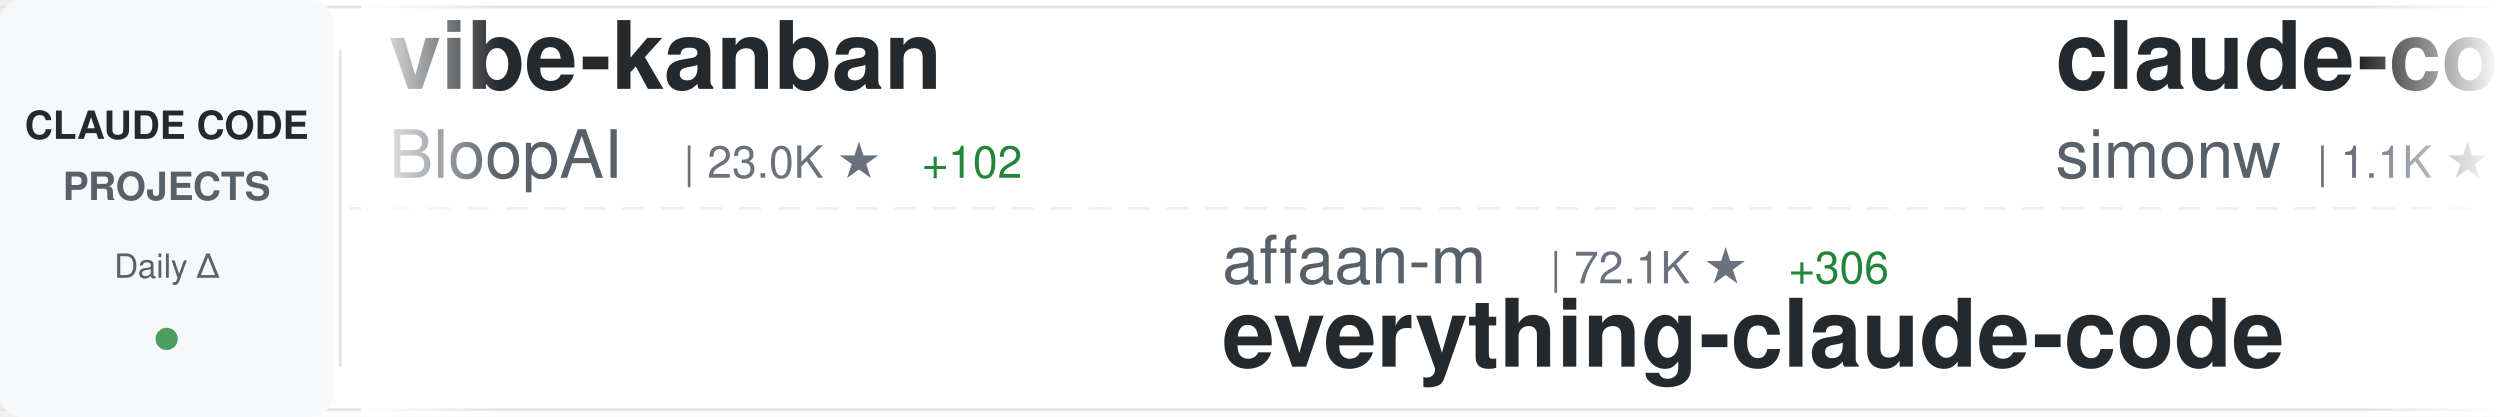
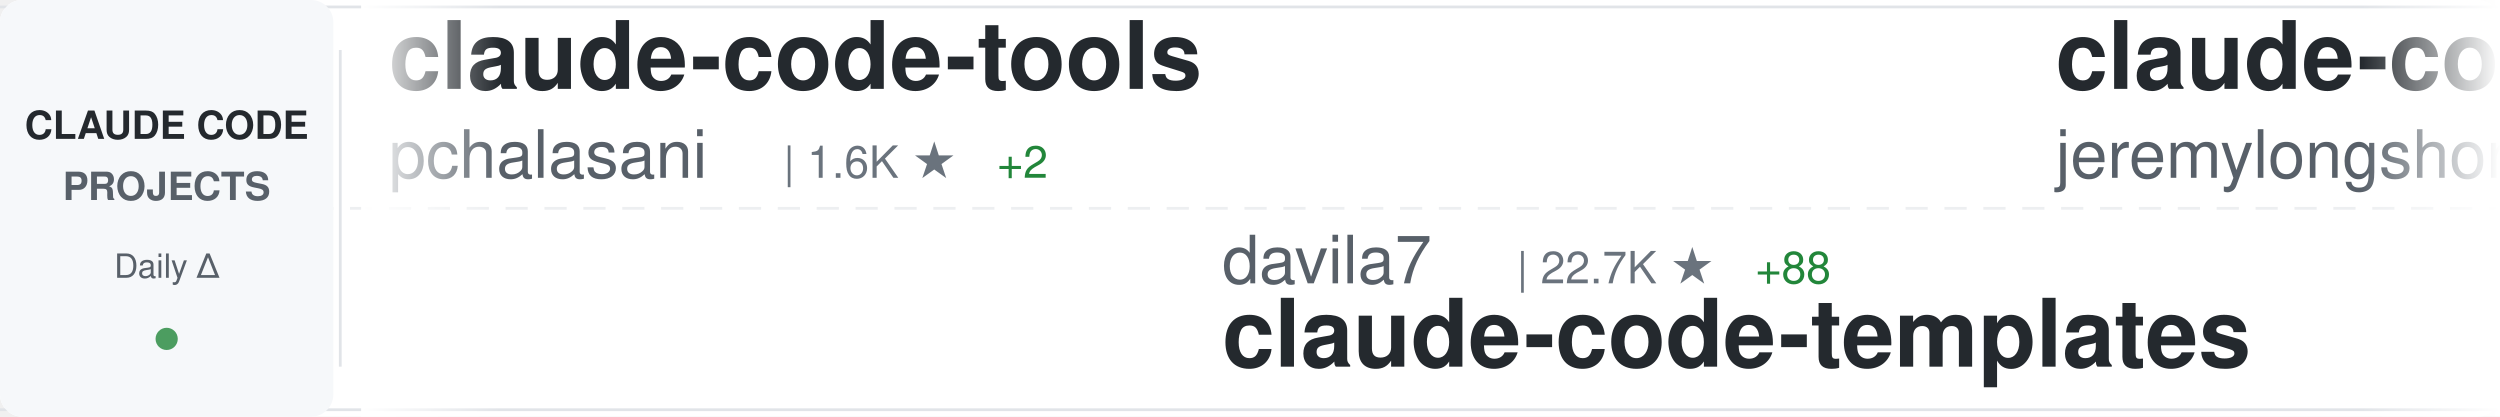
<svg xmlns="http://www.w3.org/2000/svg" width="900" height="150">
  <defs>
    <linearGradient id="awesomeLeftFade" x1="0%" y1="0%" x2="100%" y2="0%">
      <stop offset="0%" style="stop-color:#ffffff;stop-opacity:1" />
      <stop offset="100%" style="stop-color:#ffffff;stop-opacity:0" />
    </linearGradient>
    <linearGradient id="awesomeRightFade" x1="0%" y1="0%" x2="100%" y2="0%">
      <stop offset="0%" style="stop-color:#ffffff;stop-opacity:0" />
      <stop offset="100%" style="stop-color:#ffffff;stop-opacity:1" />
    </linearGradient>
  </defs>
  <rect width="900" height="150" fill="#ffffff" rx="8" />
  <rect x="0" y="2" width="900" height="1" fill="#e1e4e8" />
  <rect x="0" y="147" width="900" height="1" fill="#e1e4e8" />
  <line x1="0" y1="75" x2="900" y2="75" stroke="#e1e4e8" stroke-width="1" stroke-dasharray="8 6" opacity="0.6" />
  <rect x="0" y="0" width="120" height="150" fill="#f6f8fa" rx="8" />
  <text x="60" y="50" font-family="-apple-system, BlinkMacSystemFont, 'Segoe UI', Helvetica, Arial, sans-serif" font-size="14" font-weight="600" fill="#24292e" text-anchor="middle">CLAUDE CODE</text>
  <text x="60" y="72" font-family="-apple-system, BlinkMacSystemFont, 'Segoe UI', Helvetica, Arial, sans-serif" font-size="14" font-weight="600" fill="#586069" text-anchor="middle">PROJECTS</text>
  <text x="60" y="100" font-family="-apple-system, BlinkMacSystemFont, 'Segoe UI', Helvetica, Arial, sans-serif" font-size="12" font-weight="500" fill="#586069" text-anchor="middle">Daily Δ</text>
  <circle cx="60" cy="122" r="4" fill="#22863a" opacity="0.8" />
  <rect x="122" y="18" width="1" height="114" fill="#e1e4e8" />
  <clipPath id="awesomeTickerClip">
    <rect x="130" y="0" width="770" height="150" />
  </clipPath>
  <g clip-path="url(#awesomeTickerClip)">
    <g id="awesomeTickerItems">
      <animateTransform attributeName="transform" attributeType="XML" type="translate" from="0 0" to="-3000 0" dur="54s" repeatCount="indefinite" />
      <g transform="translate(0, 0)">
-         <text x="140" y="32" font-family="-apple-system, BlinkMacSystemFont, 'Segoe UI', Helvetica, Arial, sans-serif" font-size="34" font-weight="600" fill="#24292e">vibe-kanban</text>
-         <text x="140" y="64" font-family="-apple-system, BlinkMacSystemFont, 'Segoe UI', Helvetica, Arial, sans-serif" font-size="24" font-weight="400" fill="#586069">BloopAI</text>
-         <text x="246" y="64" font-family="-apple-system, BlinkMacSystemFont, 'Segoe UI', Helvetica, Arial, sans-serif" font-size="16" font-weight="500" fill="#6a737d">| 23.0K ★</text>
-         <text x="332" y="64" font-family="-apple-system, BlinkMacSystemFont, 'Segoe UI', Helvetica, Arial, sans-serif" font-size="16" font-weight="500" fill="#22863a"> +102</text>
+         <text x="140" y="32" font-family="-apple-system, BlinkMacSystemFont, 'Segoe UI', Helvetica, Arial, sans-serif" font-size="34" font-weight="600" fill="#24292e">claude-code-tools</text>
+         <text x="140" y="64" font-family="-apple-system, BlinkMacSystemFont, 'Segoe UI', Helvetica, Arial, sans-serif" font-size="24" font-weight="400" fill="#586069">pchalasani</text>
+         <text x="282" y="64" font-family="-apple-system, BlinkMacSystemFont, 'Segoe UI', Helvetica, Arial, sans-serif" font-size="16" font-weight="500" fill="#6a737d">| 1.6K ★</text>
+         <text x="359" y="64" font-family="-apple-system, BlinkMacSystemFont, 'Segoe UI', Helvetica, Arial, sans-serif" font-size="16" font-weight="500" fill="#22863a"> +2</text>
      </g>
      <g transform="translate(300, 0)">
-         <text x="140" y="102" font-family="-apple-system, BlinkMacSystemFont, 'Segoe UI', Helvetica, Arial, sans-serif" font-size="24" font-weight="400" fill="#586069">affaan-m</text>
-         <text x="258" y="102" font-family="-apple-system, BlinkMacSystemFont, 'Segoe UI', Helvetica, Arial, sans-serif" font-size="16" font-weight="500" fill="#6a737d">| 72.1K ★</text>
-         <text x="344" y="102" font-family="-apple-system, BlinkMacSystemFont, 'Segoe UI', Helvetica, Arial, sans-serif" font-size="16" font-weight="500" fill="#22863a"> +306</text>
-         <text x="140" y="132" font-family="-apple-system, BlinkMacSystemFont, 'Segoe UI', Helvetica, Arial, sans-serif" font-size="34" font-weight="600" fill="#24292e">everything-claude-code</text>
+         <text x="140" y="102" font-family="-apple-system, BlinkMacSystemFont, 'Segoe UI', Helvetica, Arial, sans-serif" font-size="24" font-weight="400" fill="#586069">davila7</text>
+         <text x="246" y="102" font-family="-apple-system, BlinkMacSystemFont, 'Segoe UI', Helvetica, Arial, sans-serif" font-size="16" font-weight="500" fill="#6a737d">| 22.7K ★</text>
+         <text x="332" y="102" font-family="-apple-system, BlinkMacSystemFont, 'Segoe UI', Helvetica, Arial, sans-serif" font-size="16" font-weight="500" fill="#22863a"> +88</text>
+         <text x="140" y="132" font-family="-apple-system, BlinkMacSystemFont, 'Segoe UI', Helvetica, Arial, sans-serif" font-size="34" font-weight="600" fill="#24292e">claude-code-templates</text>
      </g>
      <g transform="translate(600, 0)">
+         <text x="140" y="32" font-family="-apple-system, BlinkMacSystemFont, 'Segoe UI', Helvetica, Arial, sans-serif" font-size="34" font-weight="600" fill="#24292e">claude-code-plugins-plus...</text>
+         <text x="140" y="64" font-family="-apple-system, BlinkMacSystemFont, 'Segoe UI', Helvetica, Arial, sans-serif" font-size="24" font-weight="400" fill="#586069">jeremylongshore</text>
+         <text x="342" y="64" font-family="-apple-system, BlinkMacSystemFont, 'Segoe UI', Helvetica, Arial, sans-serif" font-size="16" font-weight="500" fill="#6a737d">| 1.6K ★</text>
+         <text x="419" y="64" font-family="-apple-system, BlinkMacSystemFont, 'Segoe UI', Helvetica, Arial, sans-serif" font-size="16" font-weight="500" fill="#22863a"> +10</text>
+       </g>
+       <g transform="translate(900, 0)">
+         <text x="140" y="102" font-family="-apple-system, BlinkMacSystemFont, 'Segoe UI', Helvetica, Arial, sans-serif" font-size="24" font-weight="400" fill="#586069">trailofbits</text>
+         <text x="294" y="102" font-family="-apple-system, BlinkMacSystemFont, 'Segoe UI', Helvetica, Arial, sans-serif" font-size="16" font-weight="500" fill="#6a737d">| 1.6K ★</text>
+         <text x="371" y="102" font-family="-apple-system, BlinkMacSystemFont, 'Segoe UI', Helvetica, Arial, sans-serif" font-size="16" font-weight="500" fill="#22863a"> +16</text>
+         <text x="140" y="132" font-family="-apple-system, BlinkMacSystemFont, 'Segoe UI', Helvetica, Arial, sans-serif" font-size="34" font-weight="600" fill="#24292e">claude-code-config</text>
+       </g>
+       <g transform="translate(1200, 0)">
        <text x="140" y="32" font-family="-apple-system, BlinkMacSystemFont, 'Segoe UI', Helvetica, Arial, sans-serif" font-size="34" font-weight="600" fill="#24292e">claude-code-transcripts</text>
        <text x="140" y="64" font-family="-apple-system, BlinkMacSystemFont, 'Segoe UI', Helvetica, Arial, sans-serif" font-size="24" font-weight="400" fill="#586069">simonw</text>
        <text x="234" y="64" font-family="-apple-system, BlinkMacSystemFont, 'Segoe UI', Helvetica, Arial, sans-serif" font-size="16" font-weight="500" fill="#6a737d">| 1.1K ★</text>
-       </g>
-       <g transform="translate(900, 0)">
-         <text x="140" y="102" font-family="-apple-system, BlinkMacSystemFont, 'Segoe UI', Helvetica, Arial, sans-serif" font-size="24" font-weight="400" fill="#586069">jarrodwatts</text>
-         <text x="294" y="102" font-family="-apple-system, BlinkMacSystemFont, 'Segoe UI', Helvetica, Arial, sans-serif" font-size="16" font-weight="500" fill="#6a737d">| 978 ★</text>
-         <text x="362" y="102" font-family="-apple-system, BlinkMacSystemFont, 'Segoe UI', Helvetica, Arial, sans-serif" font-size="16" font-weight="500" fill="#22863a"> +4</text>
-         <text x="140" y="132" font-family="-apple-system, BlinkMacSystemFont, 'Segoe UI', Helvetica, Arial, sans-serif" font-size="34" font-weight="600" fill="#24292e">claude-code-config</text>
-       </g>
-       <g transform="translate(1200, 0)">
-         <text x="140" y="32" font-family="-apple-system, BlinkMacSystemFont, 'Segoe UI', Helvetica, Arial, sans-serif" font-size="34" font-weight="600" fill="#24292e">claude-code-viewer</text>
-         <text x="140" y="64" font-family="-apple-system, BlinkMacSystemFont, 'Segoe UI', Helvetica, Arial, sans-serif" font-size="24" font-weight="400" fill="#586069">d-kimuson</text>
-         <text x="270" y="64" font-family="-apple-system, BlinkMacSystemFont, 'Segoe UI', Helvetica, Arial, sans-serif" font-size="16" font-weight="500" fill="#6a737d">| 961 ★</text>
-         <text x="338" y="64" font-family="-apple-system, BlinkMacSystemFont, 'Segoe UI', Helvetica, Arial, sans-serif" font-size="16" font-weight="500" fill="#22863a"> +1</text>
+         <text x="311" y="64" font-family="-apple-system, BlinkMacSystemFont, 'Segoe UI', Helvetica, Arial, sans-serif" font-size="16" font-weight="500" fill="#22863a"> +4</text>
      </g>
      <g transform="translate(1500, 0)">
-         <text x="140" y="102" font-family="-apple-system, BlinkMacSystemFont, 'Segoe UI', Helvetica, Arial, sans-serif" font-size="24" font-weight="400" fill="#586069">nishimoto265</text>
-         <text x="306" y="102" font-family="-apple-system, BlinkMacSystemFont, 'Segoe UI', Helvetica, Arial, sans-serif" font-size="16" font-weight="500" fill="#6a737d">| 493 ★</text>
-         <text x="140" y="132" font-family="-apple-system, BlinkMacSystemFont, 'Segoe UI', Helvetica, Arial, sans-serif" font-size="34" font-weight="600" fill="#24292e">Claude-Code-Communicatio...</text>
+         <text x="140" y="102" font-family="-apple-system, BlinkMacSystemFont, 'Segoe UI', Helvetica, Arial, sans-serif" font-size="24" font-weight="400" fill="#586069">anthropics</text>
+         <text x="282" y="102" font-family="-apple-system, BlinkMacSystemFont, 'Segoe UI', Helvetica, Arial, sans-serif" font-size="16" font-weight="500" fill="#6a737d">| 5.3K ★</text>
+         <text x="359" y="102" font-family="-apple-system, BlinkMacSystemFont, 'Segoe UI', Helvetica, Arial, sans-serif" font-size="16" font-weight="500" fill="#22863a"> +24</text>
+         <text x="140" y="132" font-family="-apple-system, BlinkMacSystemFont, 'Segoe UI', Helvetica, Arial, sans-serif" font-size="34" font-weight="600" fill="#24292e">claude-agent-sdk-python</text>
      </g>
      <g transform="translate(1800, 0)">
-         <text x="140" y="32" font-family="-apple-system, BlinkMacSystemFont, 'Segoe UI', Helvetica, Arial, sans-serif" font-size="34" font-weight="600" fill="#24292e">claude-code-hub</text>
-         <text x="140" y="64" font-family="-apple-system, BlinkMacSystemFont, 'Segoe UI', Helvetica, Arial, sans-serif" font-size="24" font-weight="400" fill="#586069">ding113</text>
-         <text x="246" y="64" font-family="-apple-system, BlinkMacSystemFont, 'Segoe UI', Helvetica, Arial, sans-serif" font-size="16" font-weight="500" fill="#6a737d">| 1.7K ★</text>
-         <text x="323" y="64" font-family="-apple-system, BlinkMacSystemFont, 'Segoe UI', Helvetica, Arial, sans-serif" font-size="16" font-weight="500" fill="#22863a"> +28</text>
+         <text x="140" y="32" font-family="-apple-system, BlinkMacSystemFont, 'Segoe UI', Helvetica, Arial, sans-serif" font-size="34" font-weight="600" fill="#24292e">claude-code-hooks-master...</text>
+         <text x="140" y="64" font-family="-apple-system, BlinkMacSystemFont, 'Segoe UI', Helvetica, Arial, sans-serif" font-size="24" font-weight="400" fill="#586069">disler</text>
+         <text x="234" y="64" font-family="-apple-system, BlinkMacSystemFont, 'Segoe UI', Helvetica, Arial, sans-serif" font-size="16" font-weight="500" fill="#6a737d">| 3.3K ★</text>
+         <text x="311" y="64" font-family="-apple-system, BlinkMacSystemFont, 'Segoe UI', Helvetica, Arial, sans-serif" font-size="16" font-weight="500" fill="#22863a"> +11</text>
      </g>
      <g transform="translate(2100, 0)">
-         <text x="140" y="102" font-family="-apple-system, BlinkMacSystemFont, 'Segoe UI', Helvetica, Arial, sans-serif" font-size="24" font-weight="400" fill="#586069">KimYx0207</text>
-         <text x="270" y="102" font-family="-apple-system, BlinkMacSystemFont, 'Segoe UI', Helvetica, Arial, sans-serif" font-size="16" font-weight="500" fill="#6a737d">| 1.9K ★</text>
-         <text x="347" y="102" font-family="-apple-system, BlinkMacSystemFont, 'Segoe UI', Helvetica, Arial, sans-serif" font-size="16" font-weight="500" fill="#22863a"> +21</text>
-         <text x="140" y="132" font-family="-apple-system, BlinkMacSystemFont, 'Segoe UI', Helvetica, Arial, sans-serif" font-size="34" font-weight="600" fill="#24292e">Claude-Code-x-OpenClaw-G...</text>
+         <text x="140" y="102" font-family="-apple-system, BlinkMacSystemFont, 'Segoe UI', Helvetica, Arial, sans-serif" font-size="24" font-weight="400" fill="#586069">anthropics</text>
+         <text x="282" y="102" font-family="-apple-system, BlinkMacSystemFont, 'Segoe UI', Helvetica, Arial, sans-serif" font-size="16" font-weight="500" fill="#6a737d">| 9.9K ★</text>
+         <text x="359" y="102" font-family="-apple-system, BlinkMacSystemFont, 'Segoe UI', Helvetica, Arial, sans-serif" font-size="16" font-weight="500" fill="#22863a"> +142</text>
+         <text x="140" y="132" font-family="-apple-system, BlinkMacSystemFont, 'Segoe UI', Helvetica, Arial, sans-serif" font-size="34" font-weight="600" fill="#24292e">claude-plugins-official</text>
      </g>
      <g transform="translate(2400, 0)">
-         <text x="140" y="32" font-family="-apple-system, BlinkMacSystemFont, 'Segoe UI', Helvetica, Arial, sans-serif" font-size="34" font-weight="600" fill="#24292e">claude-plugins-official</text>
+         <text x="140" y="32" font-family="-apple-system, BlinkMacSystemFont, 'Segoe UI', Helvetica, Arial, sans-serif" font-size="34" font-weight="600" fill="#24292e">claude-code-action</text>
        <text x="140" y="64" font-family="-apple-system, BlinkMacSystemFont, 'Segoe UI', Helvetica, Arial, sans-serif" font-size="24" font-weight="400" fill="#586069">anthropics</text>
-         <text x="282" y="64" font-family="-apple-system, BlinkMacSystemFont, 'Segoe UI', Helvetica, Arial, sans-serif" font-size="16" font-weight="500" fill="#6a737d">| 9.8K ★</text>
-         <text x="359" y="64" font-family="-apple-system, BlinkMacSystemFont, 'Segoe UI', Helvetica, Arial, sans-serif" font-size="16" font-weight="500" fill="#22863a"> +42</text>
+         <text x="282" y="64" font-family="-apple-system, BlinkMacSystemFont, 'Segoe UI', Helvetica, Arial, sans-serif" font-size="16" font-weight="500" fill="#6a737d">| 6.2K ★</text>
+         <text x="359" y="64" font-family="-apple-system, BlinkMacSystemFont, 'Segoe UI', Helvetica, Arial, sans-serif" font-size="16" font-weight="500" fill="#22863a"> +24</text>
      </g>
      <g transform="translate(2700, 0)">
-         <text x="140" y="102" font-family="-apple-system, BlinkMacSystemFont, 'Segoe UI', Helvetica, Arial, sans-serif" font-size="24" font-weight="400" fill="#586069">Maciek-roboblog</text>
-         <text x="342" y="102" font-family="-apple-system, BlinkMacSystemFont, 'Segoe UI', Helvetica, Arial, sans-serif" font-size="16" font-weight="500" fill="#6a737d">| 6.9K ★</text>
-         <text x="419" y="102" font-family="-apple-system, BlinkMacSystemFont, 'Segoe UI', Helvetica, Arial, sans-serif" font-size="16" font-weight="500" fill="#22863a"> +25</text>
-         <text x="140" y="132" font-family="-apple-system, BlinkMacSystemFont, 'Segoe UI', Helvetica, Arial, sans-serif" font-size="34" font-weight="600" fill="#24292e">Claude-Code-Usage-Monito...</text>
+         <text x="140" y="102" font-family="-apple-system, BlinkMacSystemFont, 'Segoe UI', Helvetica, Arial, sans-serif" font-size="24" font-weight="400" fill="#586069">anthropics</text>
+         <text x="282" y="102" font-family="-apple-system, BlinkMacSystemFont, 'Segoe UI', Helvetica, Arial, sans-serif" font-size="16" font-weight="500" fill="#6a737d">| 91.1K ★</text>
+         <text x="368" y="102" font-family="-apple-system, BlinkMacSystemFont, 'Segoe UI', Helvetica, Arial, sans-serif" font-size="16" font-weight="500" fill="#22863a"> +1.4K</text>
+         <text x="140" y="132" font-family="-apple-system, BlinkMacSystemFont, 'Segoe UI', Helvetica, Arial, sans-serif" font-size="34" font-weight="600" fill="#24292e">skills</text>
      </g>
      <g transform="translate(3000, 0)">
-         <text x="140" y="32" font-family="-apple-system, BlinkMacSystemFont, 'Segoe UI', Helvetica, Arial, sans-serif" font-size="34" font-weight="600" fill="#24292e">vibe-kanban</text>
-         <text x="140" y="64" font-family="-apple-system, BlinkMacSystemFont, 'Segoe UI', Helvetica, Arial, sans-serif" font-size="24" font-weight="400" fill="#586069">BloopAI</text>
-         <text x="246" y="64" font-family="-apple-system, BlinkMacSystemFont, 'Segoe UI', Helvetica, Arial, sans-serif" font-size="16" font-weight="500" fill="#6a737d">| 23.0K ★</text>
-         <text x="332" y="64" font-family="-apple-system, BlinkMacSystemFont, 'Segoe UI', Helvetica, Arial, sans-serif" font-size="16" font-weight="500" fill="#22863a"> +102</text>
+         <text x="140" y="32" font-family="-apple-system, BlinkMacSystemFont, 'Segoe UI', Helvetica, Arial, sans-serif" font-size="34" font-weight="600" fill="#24292e">claude-code-tools</text>
+         <text x="140" y="64" font-family="-apple-system, BlinkMacSystemFont, 'Segoe UI', Helvetica, Arial, sans-serif" font-size="24" font-weight="400" fill="#586069">pchalasani</text>
+         <text x="282" y="64" font-family="-apple-system, BlinkMacSystemFont, 'Segoe UI', Helvetica, Arial, sans-serif" font-size="16" font-weight="500" fill="#6a737d">| 1.6K ★</text>
+         <text x="359" y="64" font-family="-apple-system, BlinkMacSystemFont, 'Segoe UI', Helvetica, Arial, sans-serif" font-size="16" font-weight="500" fill="#22863a"> +2</text>
      </g>
      <g transform="translate(3300, 0)">
-         <text x="140" y="102" font-family="-apple-system, BlinkMacSystemFont, 'Segoe UI', Helvetica, Arial, sans-serif" font-size="24" font-weight="400" fill="#586069">affaan-m</text>
-         <text x="258" y="102" font-family="-apple-system, BlinkMacSystemFont, 'Segoe UI', Helvetica, Arial, sans-serif" font-size="16" font-weight="500" fill="#6a737d">| 72.1K ★</text>
-         <text x="344" y="102" font-family="-apple-system, BlinkMacSystemFont, 'Segoe UI', Helvetica, Arial, sans-serif" font-size="16" font-weight="500" fill="#22863a"> +306</text>
-         <text x="140" y="132" font-family="-apple-system, BlinkMacSystemFont, 'Segoe UI', Helvetica, Arial, sans-serif" font-size="34" font-weight="600" fill="#24292e">everything-claude-code</text>
+         <text x="140" y="102" font-family="-apple-system, BlinkMacSystemFont, 'Segoe UI', Helvetica, Arial, sans-serif" font-size="24" font-weight="400" fill="#586069">davila7</text>
+         <text x="246" y="102" font-family="-apple-system, BlinkMacSystemFont, 'Segoe UI', Helvetica, Arial, sans-serif" font-size="16" font-weight="500" fill="#6a737d">| 22.7K ★</text>
+         <text x="332" y="102" font-family="-apple-system, BlinkMacSystemFont, 'Segoe UI', Helvetica, Arial, sans-serif" font-size="16" font-weight="500" fill="#22863a"> +88</text>
+         <text x="140" y="132" font-family="-apple-system, BlinkMacSystemFont, 'Segoe UI', Helvetica, Arial, sans-serif" font-size="34" font-weight="600" fill="#24292e">claude-code-templates</text>
      </g>
      <g transform="translate(3600, 0)">
-         <text x="140" y="32" font-family="-apple-system, BlinkMacSystemFont, 'Segoe UI', Helvetica, Arial, sans-serif" font-size="34" font-weight="600" fill="#24292e">claude-code-transcripts</text>
-         <text x="140" y="64" font-family="-apple-system, BlinkMacSystemFont, 'Segoe UI', Helvetica, Arial, sans-serif" font-size="24" font-weight="400" fill="#586069">simonw</text>
-         <text x="234" y="64" font-family="-apple-system, BlinkMacSystemFont, 'Segoe UI', Helvetica, Arial, sans-serif" font-size="16" font-weight="500" fill="#6a737d">| 1.1K ★</text>
+         <text x="140" y="32" font-family="-apple-system, BlinkMacSystemFont, 'Segoe UI', Helvetica, Arial, sans-serif" font-size="34" font-weight="600" fill="#24292e">claude-code-plugins-plus...</text>
+         <text x="140" y="64" font-family="-apple-system, BlinkMacSystemFont, 'Segoe UI', Helvetica, Arial, sans-serif" font-size="24" font-weight="400" fill="#586069">jeremylongshore</text>
+         <text x="342" y="64" font-family="-apple-system, BlinkMacSystemFont, 'Segoe UI', Helvetica, Arial, sans-serif" font-size="16" font-weight="500" fill="#6a737d">| 1.6K ★</text>
+         <text x="419" y="64" font-family="-apple-system, BlinkMacSystemFont, 'Segoe UI', Helvetica, Arial, sans-serif" font-size="16" font-weight="500" fill="#22863a"> +10</text>
      </g>
      <g transform="translate(3900, 0)">
-         <text x="140" y="102" font-family="-apple-system, BlinkMacSystemFont, 'Segoe UI', Helvetica, Arial, sans-serif" font-size="24" font-weight="400" fill="#586069">jarrodwatts</text>
-         <text x="294" y="102" font-family="-apple-system, BlinkMacSystemFont, 'Segoe UI', Helvetica, Arial, sans-serif" font-size="16" font-weight="500" fill="#6a737d">| 978 ★</text>
-         <text x="362" y="102" font-family="-apple-system, BlinkMacSystemFont, 'Segoe UI', Helvetica, Arial, sans-serif" font-size="16" font-weight="500" fill="#22863a"> +4</text>
+         <text x="140" y="102" font-family="-apple-system, BlinkMacSystemFont, 'Segoe UI', Helvetica, Arial, sans-serif" font-size="24" font-weight="400" fill="#586069">trailofbits</text>
+         <text x="294" y="102" font-family="-apple-system, BlinkMacSystemFont, 'Segoe UI', Helvetica, Arial, sans-serif" font-size="16" font-weight="500" fill="#6a737d">| 1.6K ★</text>
+         <text x="371" y="102" font-family="-apple-system, BlinkMacSystemFont, 'Segoe UI', Helvetica, Arial, sans-serif" font-size="16" font-weight="500" fill="#22863a"> +16</text>
        <text x="140" y="132" font-family="-apple-system, BlinkMacSystemFont, 'Segoe UI', Helvetica, Arial, sans-serif" font-size="34" font-weight="600" fill="#24292e">claude-code-config</text>
      </g>
    </g>
  </g>
  <rect x="130" y="0" width="50" height="150" fill="url(#awesomeLeftFade)" />
  <rect x="850" y="0" width="50" height="150" fill="url(#awesomeRightFade)" />
</svg>
